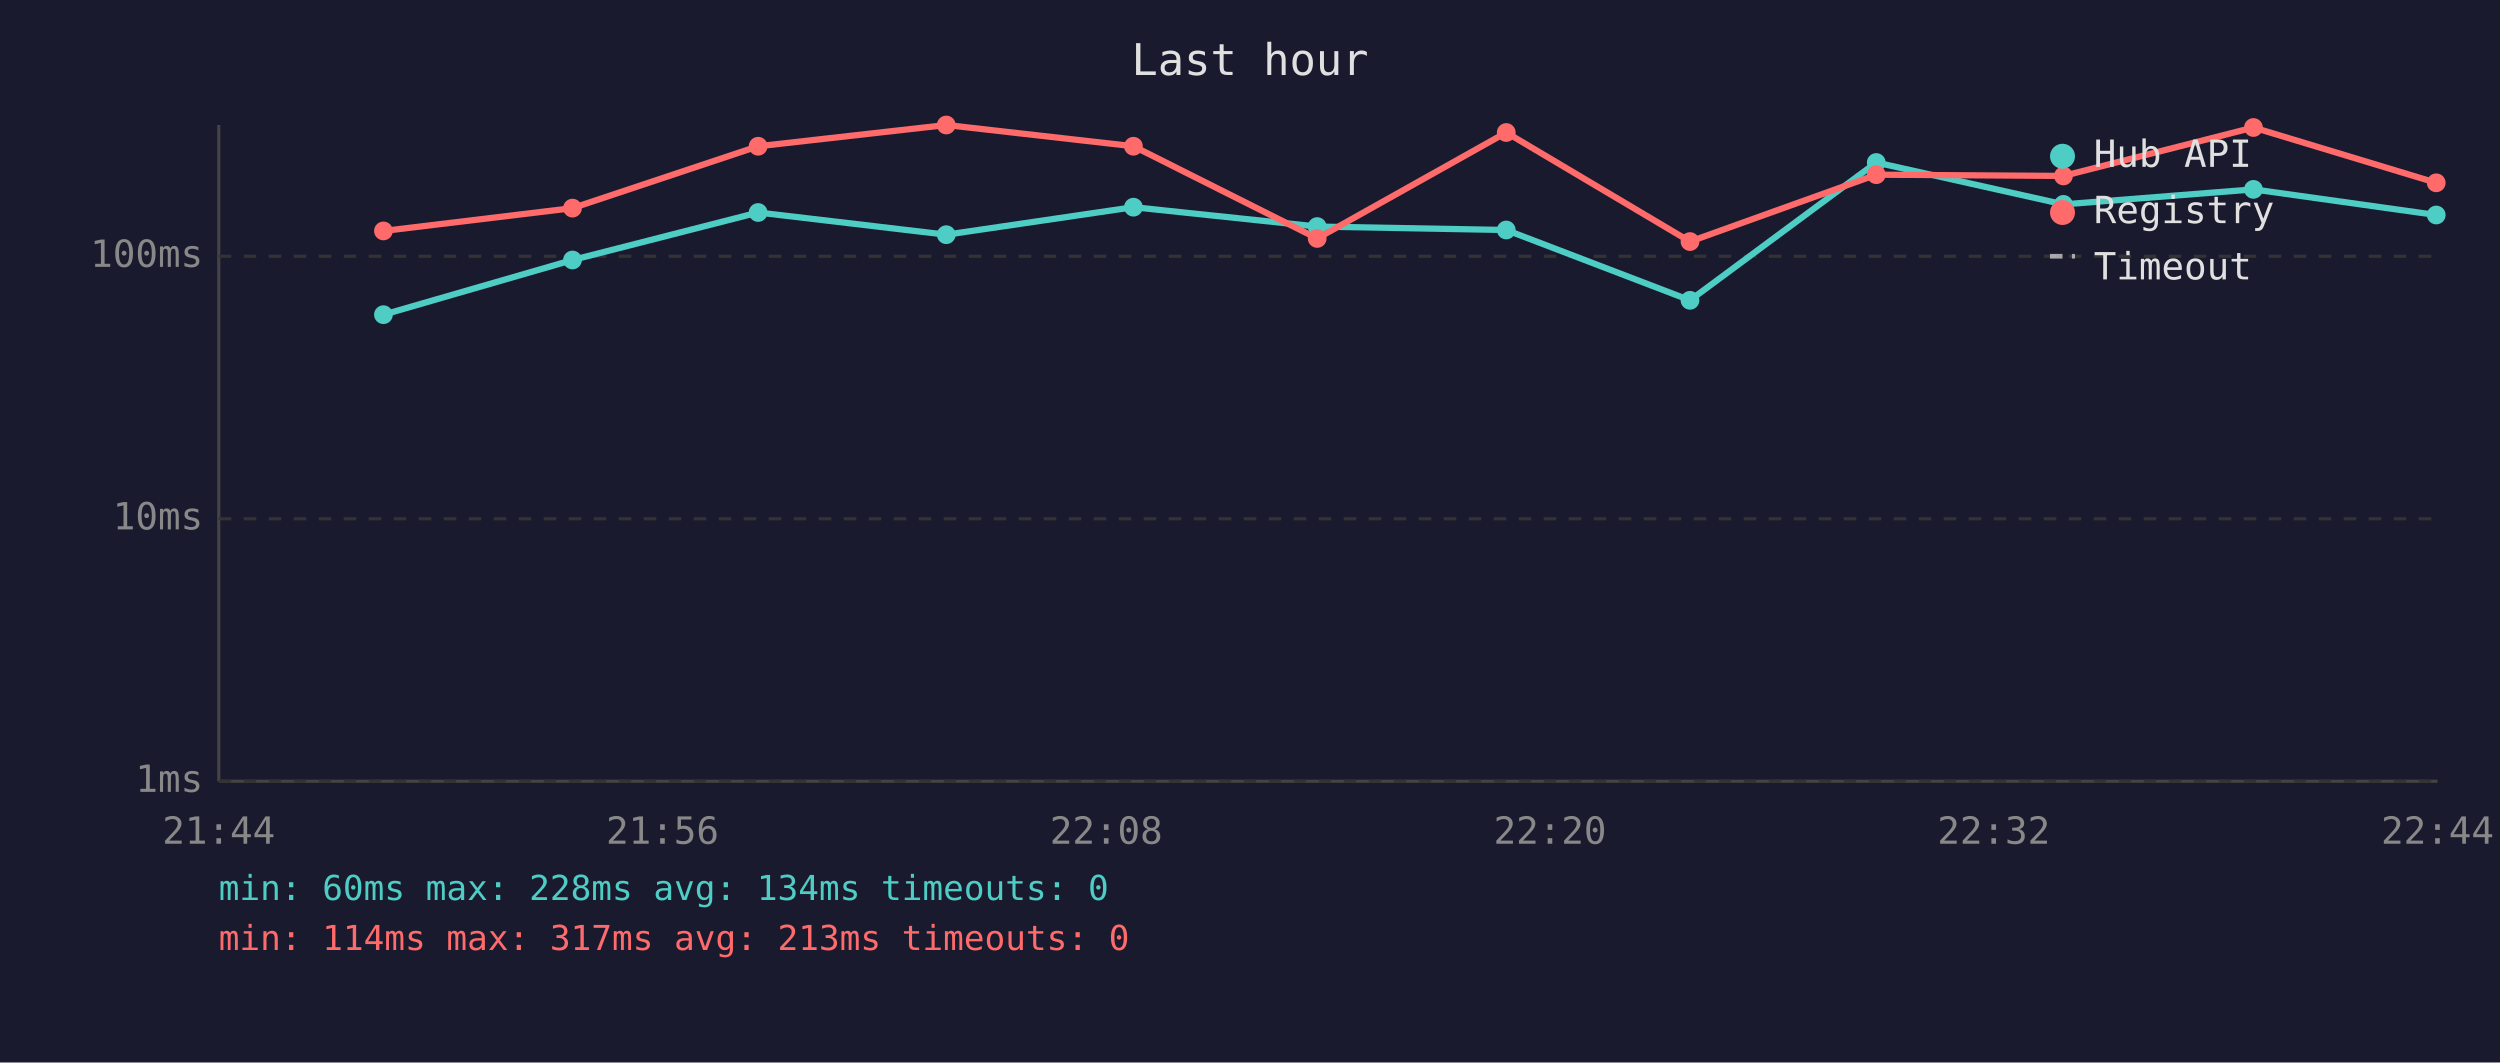
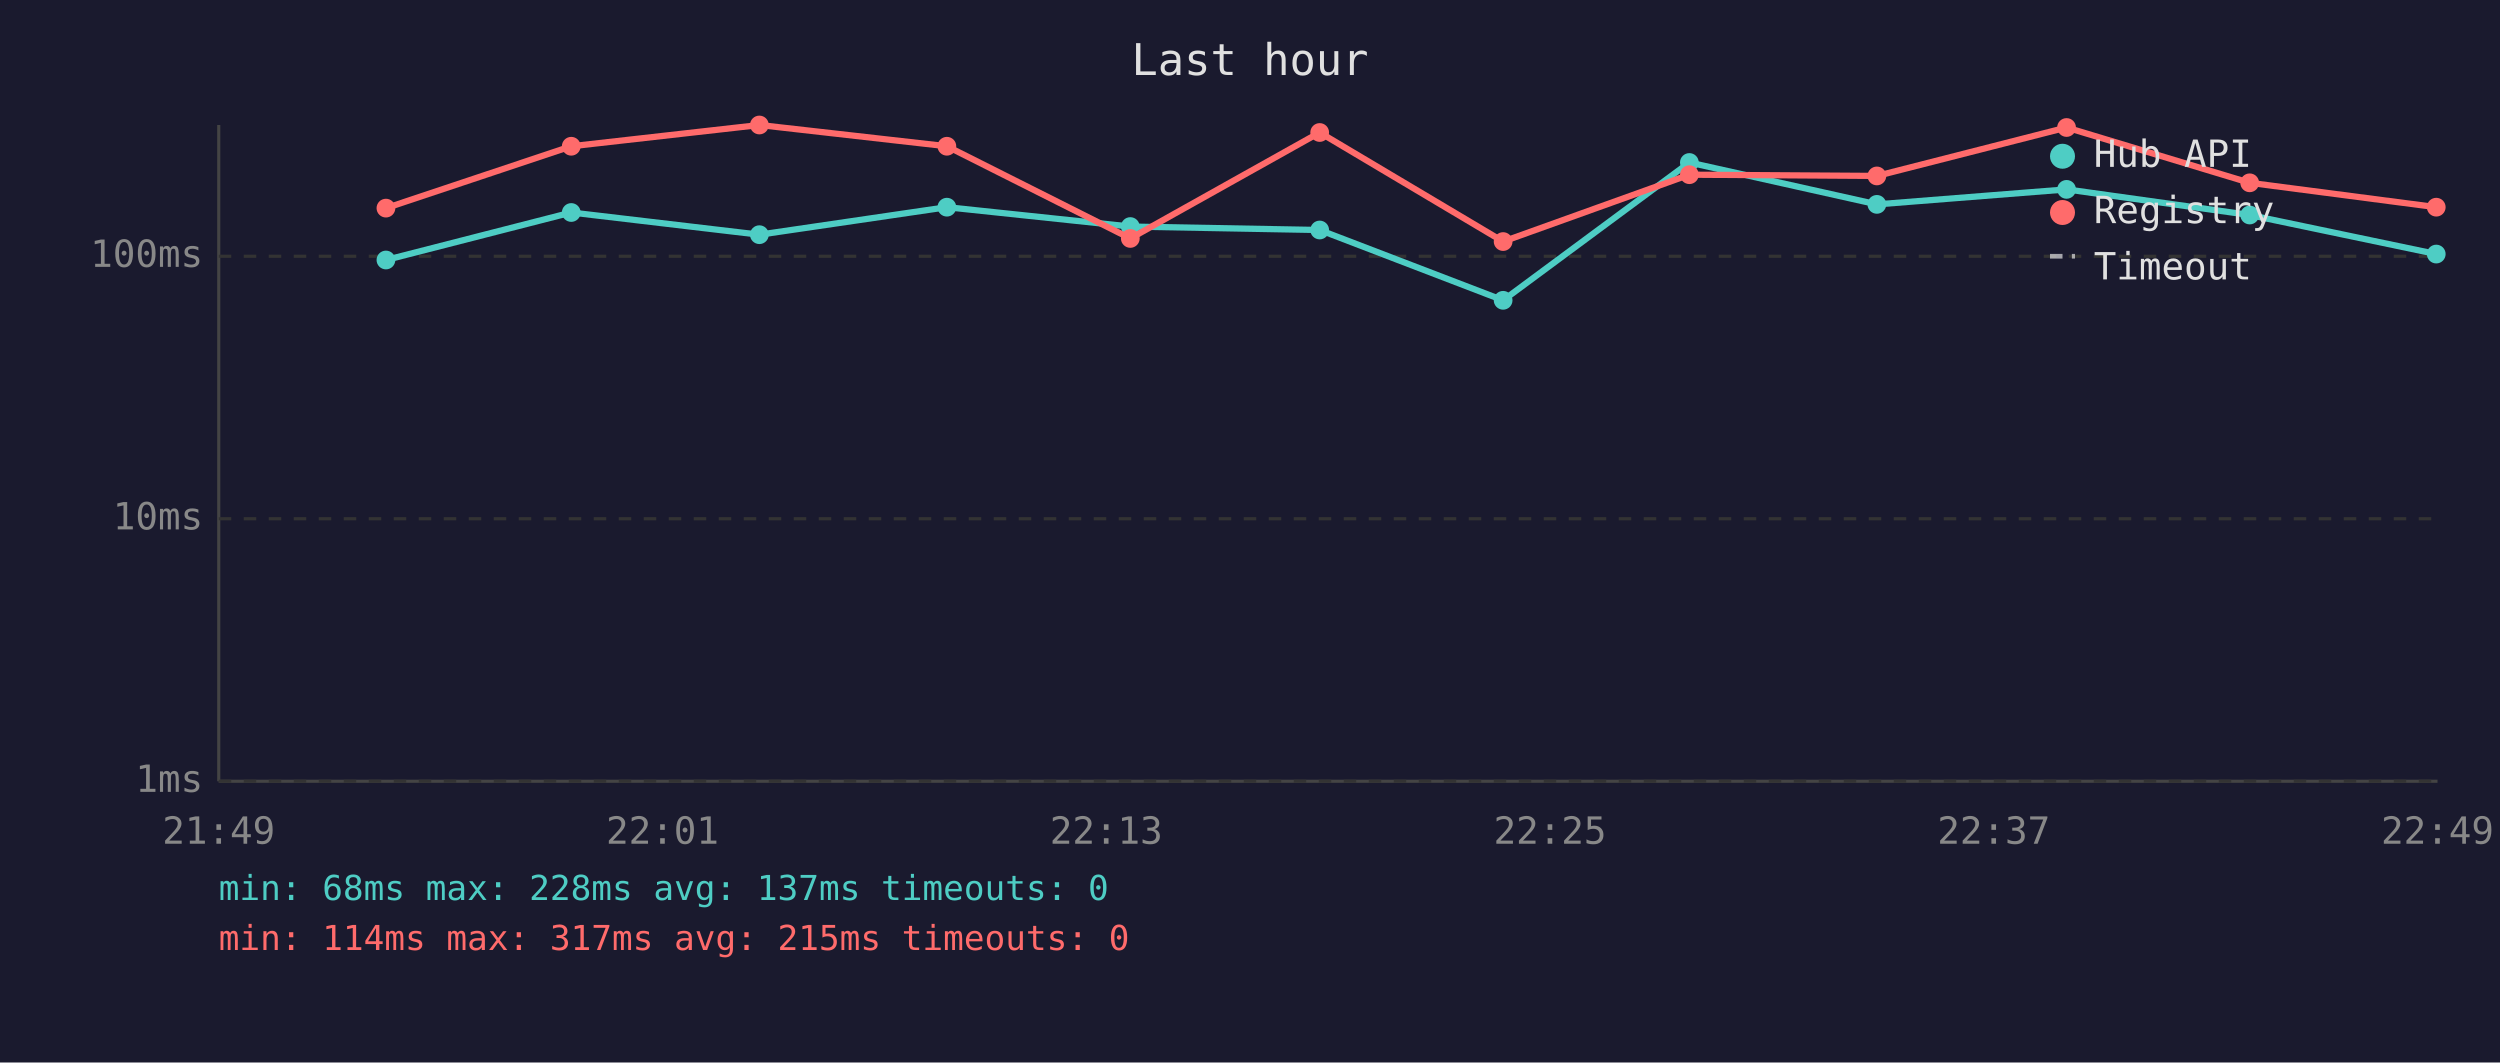
<svg xmlns="http://www.w3.org/2000/svg" viewBox="0 0 800 340" font-family="monospace" font-size="12">
  <rect width="800" height="340" fill="#1a1a2e" />
  <text x="400" y="24" fill="#e0e0e0" font-size="14" text-anchor="middle">Last hour</text>
  <line x1="70" y1="40" x2="70" y2="250" stroke="#444" stroke-width="1" />
  <line x1="70" y1="250" x2="780" y2="250" stroke="#444" stroke-width="1" />
  <line x1="70" y1="250" x2="780" y2="250" stroke="#333" stroke-width="1" stroke-dasharray="4" />
  <text x="65" y="250" fill="#888" text-anchor="end" dominant-baseline="middle">1ms</text>
  <line x1="70" y1="166" x2="780" y2="166" stroke="#333" stroke-width="1" stroke-dasharray="4" />
  <text x="65" y="166" fill="#888" text-anchor="end" dominant-baseline="middle">10ms</text>
  <line x1="70" y1="82" x2="780" y2="82" stroke="#333" stroke-width="1" stroke-dasharray="4" />
  <text x="65" y="82" fill="#888" text-anchor="end" dominant-baseline="middle">100ms</text>
-   <text x="70" y="270" fill="#888" text-anchor="middle">21:44</text>
-   <text x="212" y="270" fill="#888" text-anchor="middle">21:56</text>
-   <text x="354" y="270" fill="#888" text-anchor="middle">22:08</text>
-   <text x="496" y="270" fill="#888" text-anchor="middle">22:20</text>
-   <text x="638" y="270" fill="#888" text-anchor="middle">22:32</text>
-   <text x="780" y="270" fill="#888" text-anchor="middle">22:44</text>
-   <polyline points="122.7,100.7 183.2,83.2 242.6,68.0 302.8,75.1 362.7,66.3 421.5,72.5 482.0,73.6 540.8,96.1 600.4,52.0 660.3,65.4 721.1,60.6 779.6,68.8" fill="none" stroke="#4ecdc4" stroke-width="2" opacity="1" />
-   <circle cx="122.7" cy="100.7" r="3" fill="#4ecdc4" />
-   <circle cx="183.2" cy="83.2" r="3" fill="#4ecdc4" />
-   <circle cx="242.6" cy="68.0" r="3" fill="#4ecdc4" />
-   <circle cx="302.8" cy="75.1" r="3" fill="#4ecdc4" />
-   <circle cx="362.7" cy="66.3" r="3" fill="#4ecdc4" />
-   <circle cx="421.5" cy="72.5" r="3" fill="#4ecdc4" />
-   <circle cx="482.0" cy="73.6" r="3" fill="#4ecdc4" />
-   <circle cx="540.8" cy="96.1" r="3" fill="#4ecdc4" />
-   <circle cx="600.4" cy="52.0" r="3" fill="#4ecdc4" />
-   <circle cx="660.3" cy="65.4" r="3" fill="#4ecdc4" />
-   <circle cx="721.1" cy="60.6" r="3" fill="#4ecdc4" />
-   <circle cx="779.6" cy="68.8" r="3" fill="#4ecdc4" />
-   <polyline points="122.7,73.9 183.2,66.6 242.6,46.8 302.8,40.0 362.7,46.8 421.5,76.3 482.0,42.4 540.8,77.3 600.4,55.9 660.3,56.3 721.1,40.8 779.6,58.5" fill="none" stroke="#ff6b6b" stroke-width="2" opacity="1" />
-   <circle cx="122.7" cy="73.9" r="3" fill="#ff6b6b" />
-   <circle cx="183.2" cy="66.6" r="3" fill="#ff6b6b" />
-   <circle cx="242.6" cy="46.8" r="3" fill="#ff6b6b" />
-   <circle cx="302.8" cy="40.0" r="3" fill="#ff6b6b" />
-   <circle cx="362.7" cy="46.8" r="3" fill="#ff6b6b" />
-   <circle cx="421.5" cy="76.3" r="3" fill="#ff6b6b" />
-   <circle cx="482.0" cy="42.4" r="3" fill="#ff6b6b" />
-   <circle cx="540.8" cy="77.3" r="3" fill="#ff6b6b" />
-   <circle cx="600.4" cy="55.9" r="3" fill="#ff6b6b" />
-   <circle cx="660.3" cy="56.3" r="3" fill="#ff6b6b" />
-   <circle cx="721.1" cy="40.8" r="3" fill="#ff6b6b" />
-   <circle cx="779.6" cy="58.5" r="3" fill="#ff6b6b" />
+   <text x="70" y="270" fill="#888" text-anchor="middle">21:49</text>
+   <text x="212" y="270" fill="#888" text-anchor="middle">22:01</text>
+   <text x="354" y="270" fill="#888" text-anchor="middle">22:13</text>
+   <text x="496" y="270" fill="#888" text-anchor="middle">22:25</text>
+   <text x="638" y="270" fill="#888" text-anchor="middle">22:37</text>
+   <text x="780" y="270" fill="#888" text-anchor="middle">22:49</text>
+   <polyline points="123.5,83.2 182.8,68.0 243.0,75.1 303.0,66.3 361.7,72.5 422.3,73.6 481.0,96.1 540.6,52.0 600.6,65.4 661.3,60.6 719.9,68.8 779.6,81.3" fill="none" stroke="#4ecdc4" stroke-width="2" opacity="1" />
+   <circle cx="123.5" cy="83.2" r="3" fill="#4ecdc4" />
+   <circle cx="182.8" cy="68.0" r="3" fill="#4ecdc4" />
+   <circle cx="243.0" cy="75.1" r="3" fill="#4ecdc4" />
+   <circle cx="303.0" cy="66.3" r="3" fill="#4ecdc4" />
+   <circle cx="361.7" cy="72.5" r="3" fill="#4ecdc4" />
+   <circle cx="422.3" cy="73.6" r="3" fill="#4ecdc4" />
+   <circle cx="481.0" cy="96.1" r="3" fill="#4ecdc4" />
+   <circle cx="540.6" cy="52.0" r="3" fill="#4ecdc4" />
+   <circle cx="600.6" cy="65.4" r="3" fill="#4ecdc4" />
+   <circle cx="661.3" cy="60.6" r="3" fill="#4ecdc4" />
+   <circle cx="719.9" cy="68.8" r="3" fill="#4ecdc4" />
+   <circle cx="779.6" cy="81.3" r="3" fill="#4ecdc4" />
+   <polyline points="123.5,66.6 182.8,46.8 243.0,40.0 303.0,46.8 361.7,76.3 422.3,42.4 481.0,77.3 540.6,55.9 600.6,56.3 661.3,40.8 719.9,58.5 779.6,66.3" fill="none" stroke="#ff6b6b" stroke-width="2" opacity="1" />
+   <circle cx="123.5" cy="66.6" r="3" fill="#ff6b6b" />
+   <circle cx="182.8" cy="46.8" r="3" fill="#ff6b6b" />
+   <circle cx="243.0" cy="40.0" r="3" fill="#ff6b6b" />
+   <circle cx="303.0" cy="46.8" r="3" fill="#ff6b6b" />
+   <circle cx="361.7" cy="76.3" r="3" fill="#ff6b6b" />
+   <circle cx="422.3" cy="42.4" r="3" fill="#ff6b6b" />
+   <circle cx="481.0" cy="77.3" r="3" fill="#ff6b6b" />
+   <circle cx="540.6" cy="55.9" r="3" fill="#ff6b6b" />
+   <circle cx="600.6" cy="56.3" r="3" fill="#ff6b6b" />
+   <circle cx="661.3" cy="40.8" r="3" fill="#ff6b6b" />
+   <circle cx="719.9" cy="58.5" r="3" fill="#ff6b6b" />
+   <circle cx="779.6" cy="66.3" r="3" fill="#ff6b6b" />
  <circle cx="660" cy="50" r="4" fill="#4ecdc4" />
  <text x="670" y="50" fill="#e0e0e0" dominant-baseline="middle">Hub API</text>
  <circle cx="660" cy="68" r="4" fill="#ff6b6b" />
  <text x="670" y="68" fill="#e0e0e0" dominant-baseline="middle">Registry</text>
  <line x1="656" y1="82" x2="664" y2="82" stroke="#e0e0e0" stroke-width="1.5" stroke-dasharray="4,3" opacity="0.7" />
  <text x="670" y="86" fill="#e0e0e0" dominant-baseline="middle">Timeout</text>
-   <text x="70" y="288" fill="#4ecdc4" font-size="11">min: 60ms  max: 228ms  avg: 134ms  timeouts: 0</text>
-   <text x="70" y="304" fill="#ff6b6b" font-size="11">min: 114ms  max: 317ms  avg: 213ms  timeouts: 0</text>
+   <text x="70" y="288" fill="#4ecdc4" font-size="11">min: 68ms  max: 228ms  avg: 137ms  timeouts: 0</text>
+   <text x="70" y="304" fill="#ff6b6b" font-size="11">min: 114ms  max: 317ms  avg: 215ms  timeouts: 0</text>
</svg>
